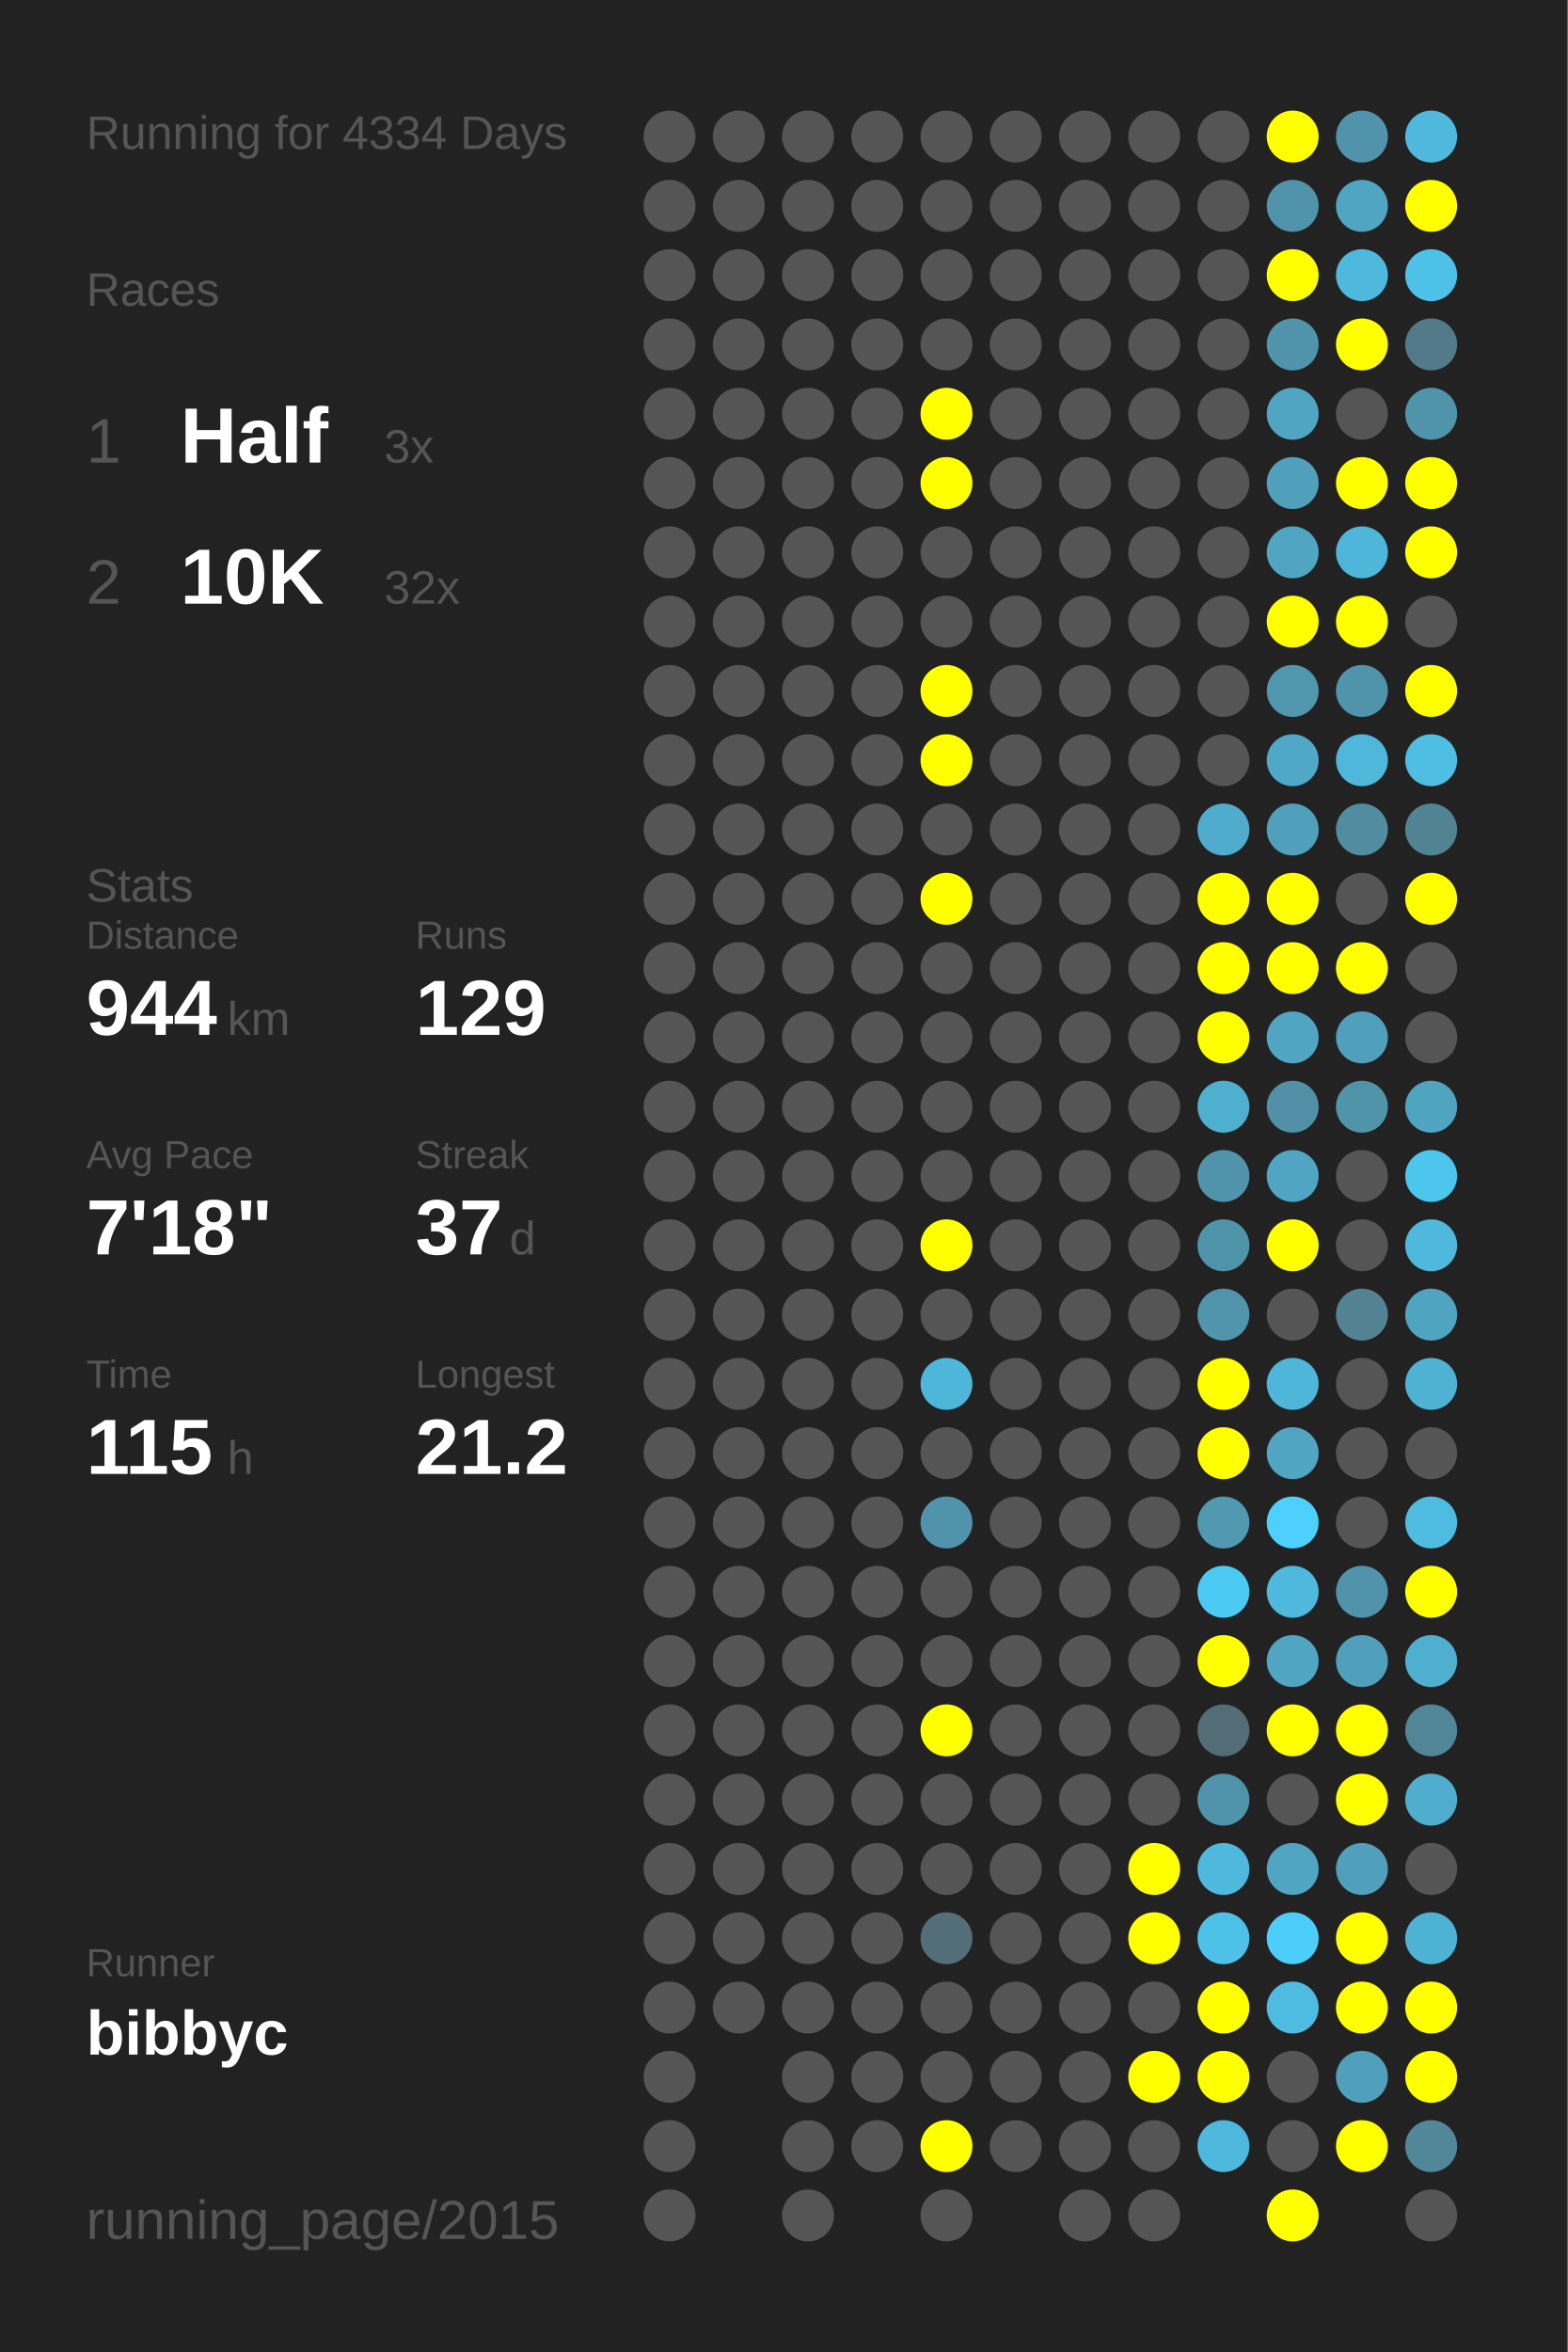
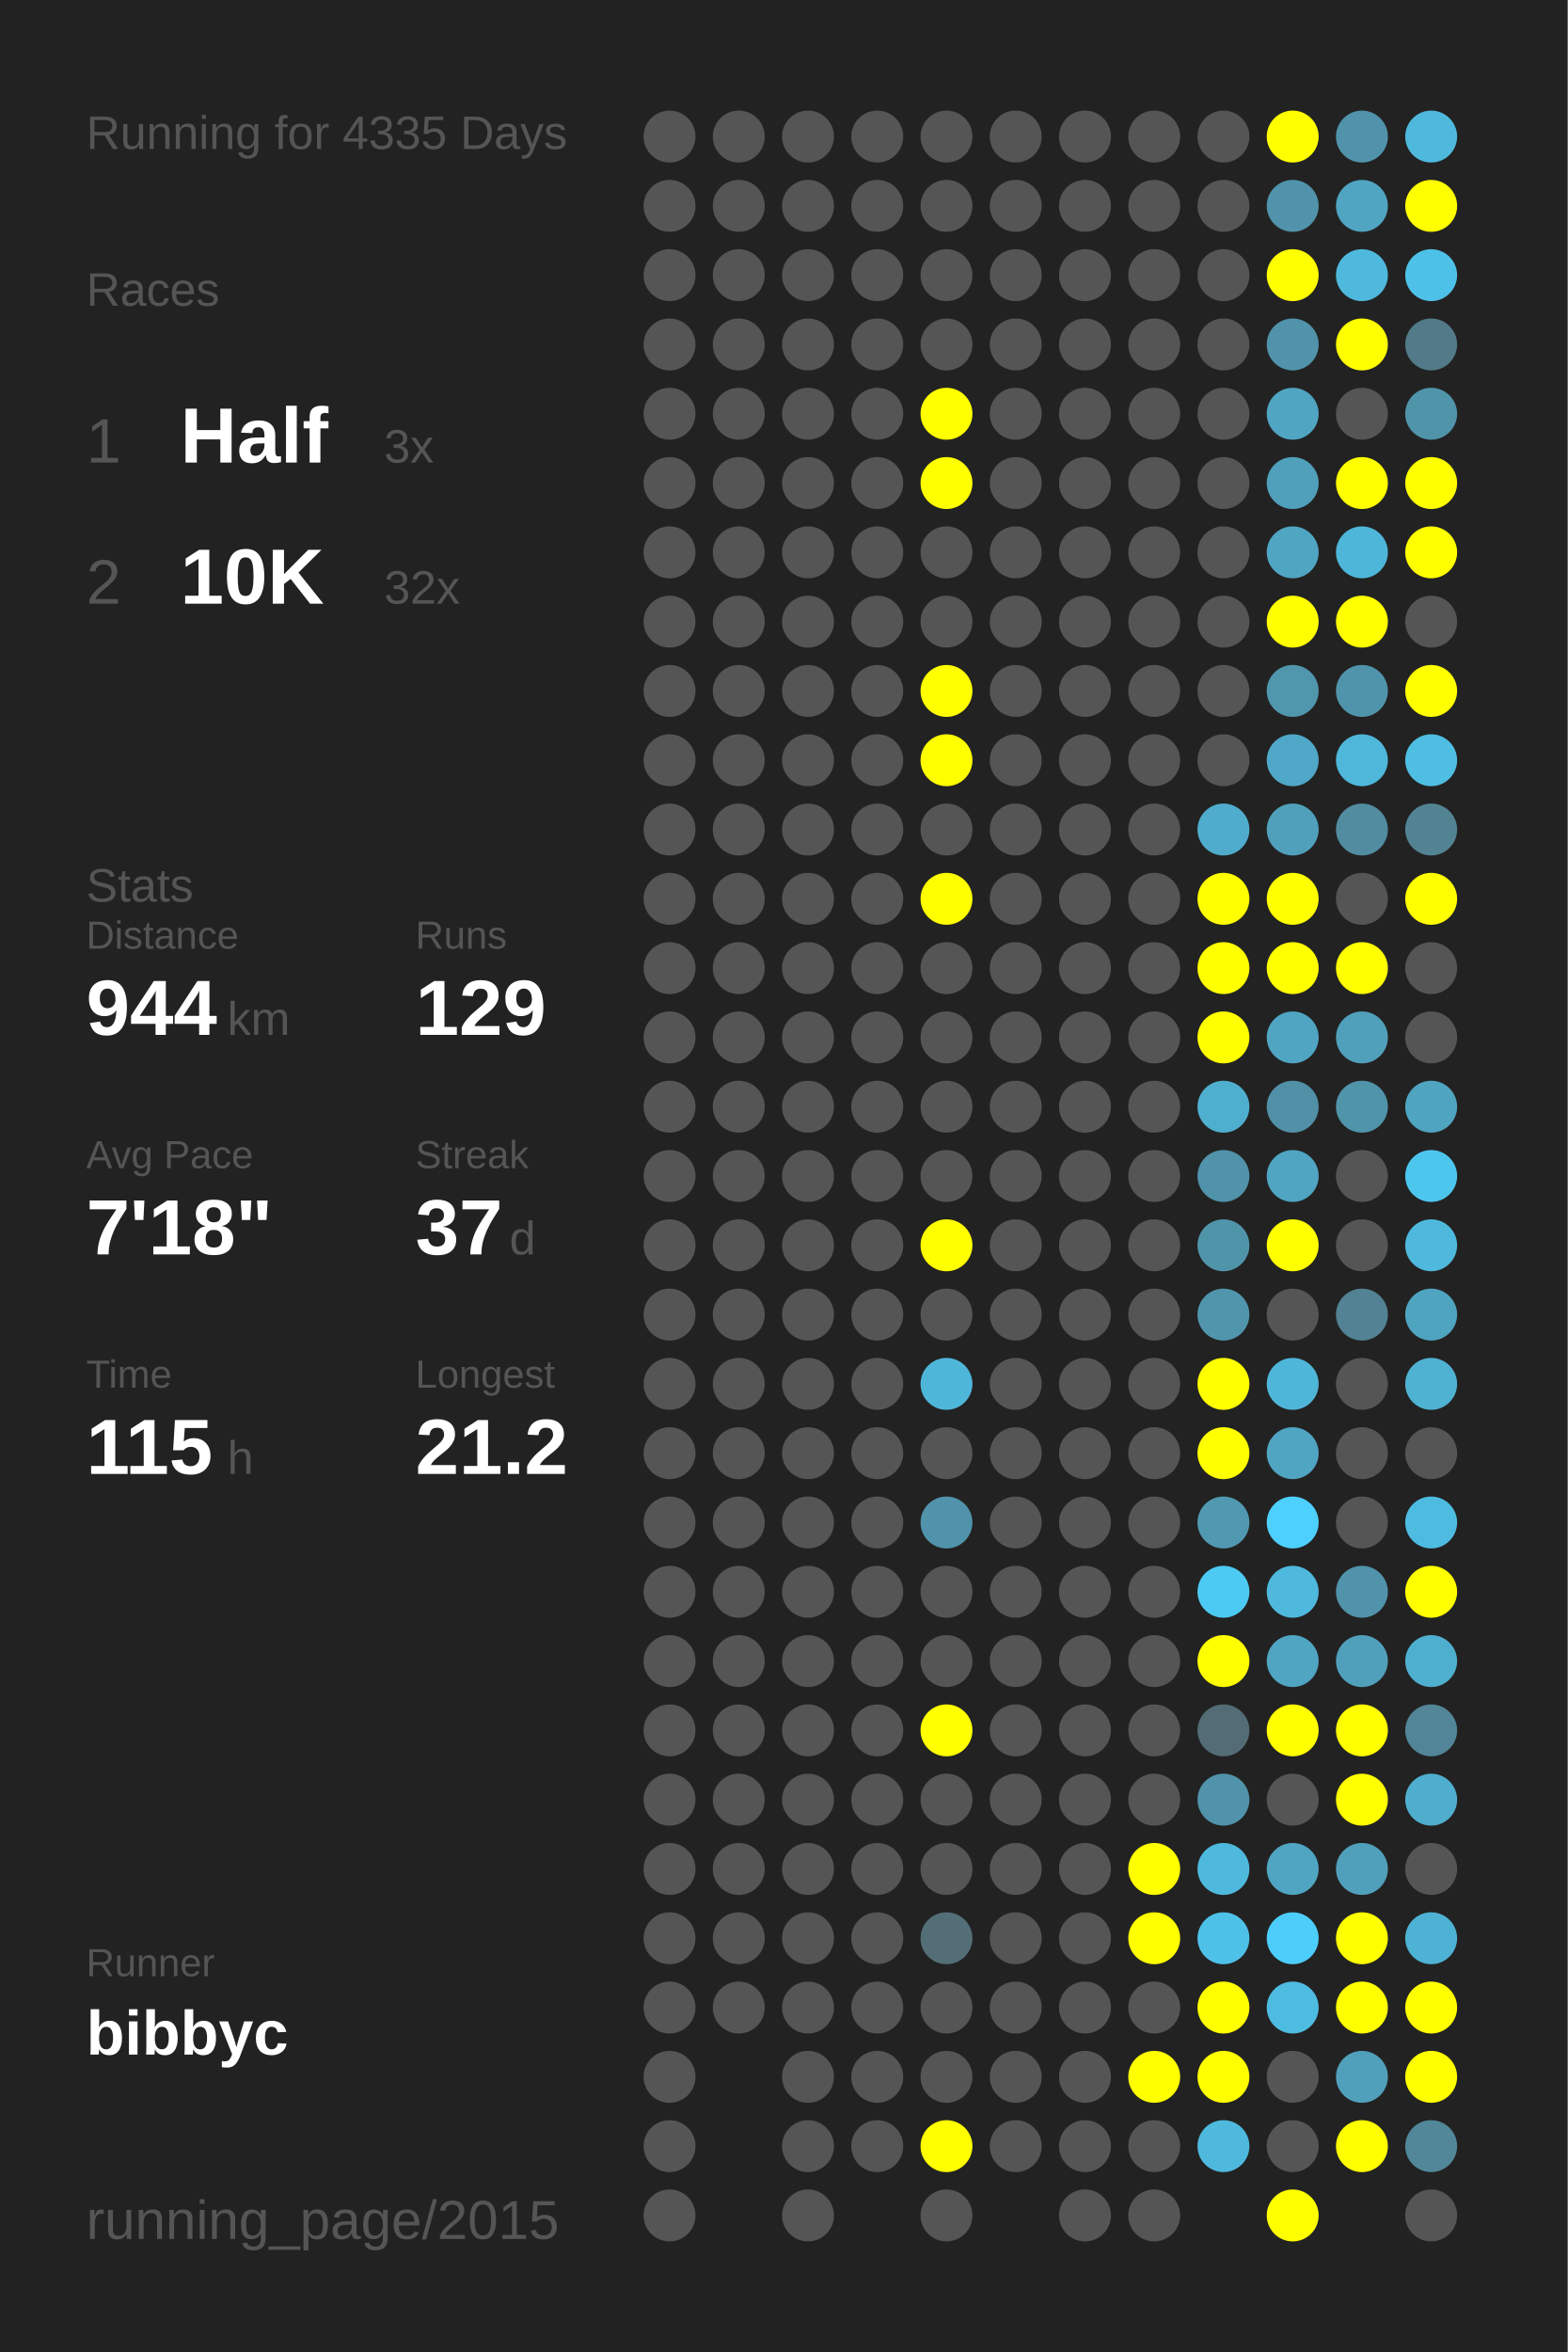
<svg xmlns="http://www.w3.org/2000/svg" baseProfile="full" height="300mm" version="1.1" viewBox="0,0,200,300" width="200mm">
  <defs />
  <rect fill="#222222" height="300" width="200" x="0" y="0" />
-   <text fill="#555555" style="font-size:6px; font-family:Arial;" x="11" y="19">Running for 4334 Days</text>
+   <text fill="#555555" style="font-size:6px; font-family:Arial;" x="11" y="19">Running for 4335 Days</text>
  <text fill="#555555" style="font-size:6px; font-family:Arial;" x="11" y="39">Races</text>
  <text fill="#555555" style="font-size:8px; font-family:Arial;" x="11" y="59">1</text>
  <text fill="#FFFFFF" style="font-size:10px; font-family:Arial; font-weight:bold;" x="23" y="59">Half</text>
  <text fill="#555555" style="font-size:6px; font-family:Arial;" x="49" y="59">3x</text>
  <text fill="#555555" style="font-size:8px; font-family:Arial;" x="11" y="77">2</text>
  <text fill="#FFFFFF" style="font-size:10px; font-family:Arial; font-weight:bold;" x="23" y="77">10K</text>
  <text fill="#555555" style="font-size:6px; font-family:Arial;" x="49" y="77">32x</text>
  <text fill="#555555" style="font-size:6px; font-family:Arial;" x="11" y="115">Stats</text>
  <text fill="#555555" style="font-size:5px; font-family:Arial;" x="11" y="121">Distance</text>
  <text fill="#FFFFFF" style="font-size:10px; font-family:Arial; font-weight:bold;" x="11" y="132">944</text>
  <text fill="#555555" style="font-size:6px; font-family:Arial;" x="29" y="132">km</text>
  <text fill="#555555" style="font-size:5px; font-family:Arial;" x="53" y="121">Runs</text>
  <text fill="#FFFFFF" style="font-size:10px; font-family:Arial; font-weight:bold;" x="53" y="132">129</text>
  <text fill="#555555" style="font-size:5px; font-family:Arial;" x="11" y="149">Avg Pace</text>
  <text fill="#FFFFFF" style="font-size:10px; font-family:Arial; font-weight:bold;" x="11" y="160">7'18"</text>
  <text fill="#555555" style="font-size:5px; font-family:Arial;" x="53" y="149">Streak</text>
  <text fill="#FFFFFF" style="font-size:10px; font-family:Arial; font-weight:bold;" x="53" y="160">37</text>
  <text fill="#555555" style="font-size:6px; font-family:Arial;" x="65" y="160">d</text>
  <text fill="#555555" style="font-size:5px; font-family:Arial;" x="11" y="177">Time</text>
  <text fill="#FFFFFF" style="font-size:10px; font-family:Arial; font-weight:bold;" x="11" y="188">115</text>
  <text fill="#555555" style="font-size:6px; font-family:Arial;" x="29" y="188">h</text>
  <text fill="#555555" style="font-size:5px; font-family:Arial;" x="53" y="177">Longest</text>
  <text fill="#FFFFFF" style="font-size:10px; font-family:Arial; font-weight:bold;" x="53" y="188">21.2</text>
  <text fill="#555555" style="font-size:5px; font-family:Arial;" x="11" y="252.065">Runner</text>
  <text fill="#FFFFFF" style="font-size:8px; font-family:Arial; font-weight:bold;" x="11" y="262.065">bibbyc</text>
  <text fill="#555555" style="font-size:7px; font-family:Arial;" x="11" y="285.581">running_page/2015</text>
  <circle cx="85.417" cy="17.419" fill="#555555" r="3.312" />
  <circle cx="85.417" cy="26.258" fill="#555555" r="3.312" />
  <circle cx="85.417" cy="35.097" fill="#555555" r="3.312" />
  <circle cx="85.417" cy="43.935" fill="#555555" r="3.312" />
  <circle cx="85.417" cy="52.774" fill="#555555" r="3.312" />
  <circle cx="85.417" cy="61.613" fill="#555555" r="3.312" />
  <circle cx="85.417" cy="70.452" fill="#555555" r="3.312" />
  <circle cx="85.417" cy="79.29" fill="#555555" r="3.312" />
  <circle cx="85.417" cy="88.129" fill="#555555" r="3.312" />
  <circle cx="85.417" cy="96.968" fill="#555555" r="3.312" />
  <circle cx="85.417" cy="105.806" fill="#555555" r="3.312" />
  <circle cx="85.417" cy="114.645" fill="#555555" r="3.312" />
  <circle cx="85.417" cy="123.484" fill="#555555" r="3.312" />
  <circle cx="85.417" cy="132.323" fill="#555555" r="3.312" />
  <circle cx="85.417" cy="141.161" fill="#555555" r="3.312" />
  <circle cx="85.417" cy="150" fill="#555555" r="3.312" />
  <circle cx="85.417" cy="158.839" fill="#555555" r="3.312" />
  <circle cx="85.417" cy="167.677" fill="#555555" r="3.312" />
  <circle cx="85.417" cy="176.516" fill="#555555" r="3.312" />
  <circle cx="85.417" cy="185.355" fill="#555555" r="3.312" />
  <circle cx="85.417" cy="194.194" fill="#555555" r="3.312" />
  <circle cx="85.417" cy="203.032" fill="#555555" r="3.312" />
  <circle cx="85.417" cy="211.871" fill="#555555" r="3.312" />
  <circle cx="85.417" cy="220.71" fill="#555555" r="3.312" />
  <circle cx="85.417" cy="229.548" fill="#555555" r="3.312" />
  <circle cx="85.417" cy="238.387" fill="#555555" r="3.312" />
  <circle cx="85.417" cy="247.226" fill="#555555" r="3.312" />
  <circle cx="85.417" cy="256.065" fill="#555555" r="3.312" />
  <circle cx="85.417" cy="264.903" fill="#555555" r="3.312" />
  <circle cx="85.417" cy="273.742" fill="#555555" r="3.312" />
  <circle cx="85.417" cy="282.581" fill="#555555" r="3.312" />
  <circle cx="94.25" cy="17.419" fill="#555555" r="3.312" />
  <circle cx="94.25" cy="26.258" fill="#555555" r="3.312" />
  <circle cx="94.25" cy="35.097" fill="#555555" r="3.312" />
  <circle cx="94.25" cy="43.935" fill="#555555" r="3.312" />
  <circle cx="94.25" cy="52.774" fill="#555555" r="3.312" />
  <circle cx="94.25" cy="61.613" fill="#555555" r="3.312" />
  <circle cx="94.25" cy="70.452" fill="#555555" r="3.312" />
  <circle cx="94.25" cy="79.29" fill="#555555" r="3.312" />
  <circle cx="94.25" cy="88.129" fill="#555555" r="3.312" />
  <circle cx="94.25" cy="96.968" fill="#555555" r="3.312" />
  <circle cx="94.25" cy="105.806" fill="#555555" r="3.312" />
  <circle cx="94.25" cy="114.645" fill="#555555" r="3.312" />
  <circle cx="94.25" cy="123.484" fill="#555555" r="3.312" />
  <circle cx="94.25" cy="132.323" fill="#555555" r="3.312" />
  <circle cx="94.25" cy="141.161" fill="#555555" r="3.312" />
  <circle cx="94.25" cy="150" fill="#555555" r="3.312" />
  <circle cx="94.25" cy="158.839" fill="#555555" r="3.312" />
  <circle cx="94.25" cy="167.677" fill="#555555" r="3.312" />
  <circle cx="94.25" cy="176.516" fill="#555555" r="3.312" />
  <circle cx="94.25" cy="185.355" fill="#555555" r="3.312" />
  <circle cx="94.25" cy="194.194" fill="#555555" r="3.312" />
  <circle cx="94.25" cy="203.032" fill="#555555" r="3.312" />
  <circle cx="94.25" cy="211.871" fill="#555555" r="3.312" />
  <circle cx="94.25" cy="220.71" fill="#555555" r="3.312" />
  <circle cx="94.25" cy="229.548" fill="#555555" r="3.312" />
  <circle cx="94.25" cy="238.387" fill="#555555" r="3.312" />
  <circle cx="94.25" cy="247.226" fill="#555555" r="3.312" />
  <circle cx="94.25" cy="256.065" fill="#555555" r="3.312" />
  <circle cx="103.083" cy="17.419" fill="#555555" r="3.312" />
  <circle cx="103.083" cy="26.258" fill="#555555" r="3.312" />
  <circle cx="103.083" cy="35.097" fill="#555555" r="3.312" />
  <circle cx="103.083" cy="43.935" fill="#555555" r="3.312" />
  <circle cx="103.083" cy="52.774" fill="#555555" r="3.312" />
  <circle cx="103.083" cy="61.613" fill="#555555" r="3.312" />
  <circle cx="103.083" cy="70.452" fill="#555555" r="3.312" />
  <circle cx="103.083" cy="79.29" fill="#555555" r="3.312" />
  <circle cx="103.083" cy="88.129" fill="#555555" r="3.312" />
  <circle cx="103.083" cy="96.968" fill="#555555" r="3.312" />
  <circle cx="103.083" cy="105.806" fill="#555555" r="3.312" />
  <circle cx="103.083" cy="114.645" fill="#555555" r="3.312" />
  <circle cx="103.083" cy="123.484" fill="#555555" r="3.312" />
  <circle cx="103.083" cy="132.323" fill="#555555" r="3.312" />
  <circle cx="103.083" cy="141.161" fill="#555555" r="3.312" />
  <circle cx="103.083" cy="150" fill="#555555" r="3.312" />
  <circle cx="103.083" cy="158.839" fill="#555555" r="3.312" />
  <circle cx="103.083" cy="167.677" fill="#555555" r="3.312" />
  <circle cx="103.083" cy="176.516" fill="#555555" r="3.312" />
  <circle cx="103.083" cy="185.355" fill="#555555" r="3.312" />
  <circle cx="103.083" cy="194.194" fill="#555555" r="3.312" />
  <circle cx="103.083" cy="203.032" fill="#555555" r="3.312" />
  <circle cx="103.083" cy="211.871" fill="#555555" r="3.312" />
  <circle cx="103.083" cy="220.71" fill="#555555" r="3.312" />
  <circle cx="103.083" cy="229.548" fill="#555555" r="3.312" />
  <circle cx="103.083" cy="238.387" fill="#555555" r="3.312" />
  <circle cx="103.083" cy="247.226" fill="#555555" r="3.312" />
  <circle cx="103.083" cy="256.065" fill="#555555" r="3.312" />
  <circle cx="103.083" cy="264.903" fill="#555555" r="3.312" />
  <circle cx="103.083" cy="273.742" fill="#555555" r="3.312" />
  <circle cx="103.083" cy="282.581" fill="#555555" r="3.312" />
  <circle cx="111.917" cy="17.419" fill="#555555" r="3.312" />
  <circle cx="111.917" cy="26.258" fill="#555555" r="3.312" />
  <circle cx="111.917" cy="35.097" fill="#555555" r="3.312" />
  <circle cx="111.917" cy="43.935" fill="#555555" r="3.312" />
  <circle cx="111.917" cy="52.774" fill="#555555" r="3.312" />
  <circle cx="111.917" cy="61.613" fill="#555555" r="3.312" />
  <circle cx="111.917" cy="70.452" fill="#555555" r="3.312" />
  <circle cx="111.917" cy="79.29" fill="#555555" r="3.312" />
  <circle cx="111.917" cy="88.129" fill="#555555" r="3.312" />
  <circle cx="111.917" cy="96.968" fill="#555555" r="3.312" />
  <circle cx="111.917" cy="105.806" fill="#555555" r="3.312" />
  <circle cx="111.917" cy="114.645" fill="#555555" r="3.312" />
  <circle cx="111.917" cy="123.484" fill="#555555" r="3.312" />
  <circle cx="111.917" cy="132.323" fill="#555555" r="3.312" />
  <circle cx="111.917" cy="141.161" fill="#555555" r="3.312" />
  <circle cx="111.917" cy="150" fill="#555555" r="3.312" />
  <circle cx="111.917" cy="158.839" fill="#555555" r="3.312" />
  <circle cx="111.917" cy="167.677" fill="#555555" r="3.312" />
  <circle cx="111.917" cy="176.516" fill="#555555" r="3.312" />
  <circle cx="111.917" cy="185.355" fill="#555555" r="3.312" />
  <circle cx="111.917" cy="194.194" fill="#555555" r="3.312" />
  <circle cx="111.917" cy="203.032" fill="#555555" r="3.312" />
  <circle cx="111.917" cy="211.871" fill="#555555" r="3.312" />
  <circle cx="111.917" cy="220.71" fill="#555555" r="3.312" />
  <circle cx="111.917" cy="229.548" fill="#555555" r="3.312" />
  <circle cx="111.917" cy="238.387" fill="#555555" r="3.312" />
  <circle cx="111.917" cy="247.226" fill="#555555" r="3.312" />
  <circle cx="111.917" cy="256.065" fill="#555555" r="3.312" />
  <circle cx="111.917" cy="264.903" fill="#555555" r="3.312" />
  <circle cx="111.917" cy="273.742" fill="#555555" r="3.312" />
  <circle cx="120.75" cy="17.419" fill="#555555" r="3.312" />
  <circle cx="120.75" cy="26.258" fill="#555555" r="3.312" />
  <circle cx="120.75" cy="35.097" fill="#555555" r="3.312" />
  <circle cx="120.75" cy="43.935" fill="#555555" r="3.312" />
  <circle cx="120.75" cy="52.774" fill="#FFFF00" r="3.312" />
  <circle cx="120.75" cy="61.613" fill="#FFFF00" r="3.312" />
  <circle cx="120.75" cy="70.452" fill="#555555" r="3.312" />
  <circle cx="120.75" cy="79.29" fill="#555555" r="3.312" />
  <circle cx="120.75" cy="88.129" fill="#FFFF00" r="3.312" />
  <circle cx="120.75" cy="96.968" fill="#FFFF00" r="3.312" />
  <circle cx="120.75" cy="105.806" fill="#555555" r="3.312" />
  <circle cx="120.75" cy="114.645" fill="#FFFF00" r="3.312" />
  <circle cx="120.75" cy="123.484" fill="#555555" r="3.312" />
  <circle cx="120.75" cy="132.323" fill="#555555" r="3.312" />
  <circle cx="120.75" cy="141.161" fill="#555555" r="3.312" />
  <circle cx="120.75" cy="150" fill="#555555" r="3.312" />
  <circle cx="120.75" cy="158.839" fill="#FFFF00" r="3.312" />
  <circle cx="120.75" cy="167.677" fill="#555555" r="3.312" />
  <circle cx="120.75" cy="176.516" fill="#4eb6d9" r="3.312" />
  <circle cx="120.75" cy="185.355" fill="#555555" r="3.312" />
  <circle cx="120.75" cy="194.194" fill="#5093aa" r="3.312" />
  <circle cx="120.75" cy="203.032" fill="#555555" r="3.312" />
  <circle cx="120.75" cy="211.871" fill="#555555" r="3.312" />
  <circle cx="120.75" cy="220.71" fill="#FFFF00" r="3.312" />
  <circle cx="120.75" cy="229.548" fill="#555555" r="3.312" />
  <circle cx="120.75" cy="238.387" fill="#555555" r="3.312" />
  <circle cx="120.75" cy="247.226" fill="#536e77" r="3.312" />
  <circle cx="120.75" cy="256.065" fill="#555555" r="3.312" />
  <circle cx="120.75" cy="264.903" fill="#555555" r="3.312" />
  <circle cx="120.75" cy="273.742" fill="#FFFF00" r="3.312" />
  <circle cx="120.75" cy="282.581" fill="#555555" r="3.312" />
  <circle cx="129.583" cy="17.419" fill="#555555" r="3.312" />
  <circle cx="129.583" cy="26.258" fill="#555555" r="3.312" />
  <circle cx="129.583" cy="35.097" fill="#555555" r="3.312" />
  <circle cx="129.583" cy="43.935" fill="#555555" r="3.312" />
  <circle cx="129.583" cy="52.774" fill="#555555" r="3.312" />
  <circle cx="129.583" cy="61.613" fill="#555555" r="3.312" />
  <circle cx="129.583" cy="70.452" fill="#555555" r="3.312" />
  <circle cx="129.583" cy="79.29" fill="#555555" r="3.312" />
  <circle cx="129.583" cy="88.129" fill="#555555" r="3.312" />
  <circle cx="129.583" cy="96.968" fill="#555555" r="3.312" />
  <circle cx="129.583" cy="105.806" fill="#555555" r="3.312" />
  <circle cx="129.583" cy="114.645" fill="#555555" r="3.312" />
  <circle cx="129.583" cy="123.484" fill="#555555" r="3.312" />
  <circle cx="129.583" cy="132.323" fill="#555555" r="3.312" />
  <circle cx="129.583" cy="141.161" fill="#555555" r="3.312" />
  <circle cx="129.583" cy="150" fill="#555555" r="3.312" />
  <circle cx="129.583" cy="158.839" fill="#555555" r="3.312" />
  <circle cx="129.583" cy="167.677" fill="#555555" r="3.312" />
  <circle cx="129.583" cy="176.516" fill="#555555" r="3.312" />
  <circle cx="129.583" cy="185.355" fill="#555555" r="3.312" />
  <circle cx="129.583" cy="194.194" fill="#555555" r="3.312" />
  <circle cx="129.583" cy="203.032" fill="#555555" r="3.312" />
  <circle cx="129.583" cy="211.871" fill="#555555" r="3.312" />
  <circle cx="129.583" cy="220.71" fill="#555555" r="3.312" />
  <circle cx="129.583" cy="229.548" fill="#555555" r="3.312" />
  <circle cx="129.583" cy="238.387" fill="#555555" r="3.312" />
  <circle cx="129.583" cy="247.226" fill="#555555" r="3.312" />
  <circle cx="129.583" cy="256.065" fill="#555555" r="3.312" />
  <circle cx="129.583" cy="264.903" fill="#555555" r="3.312" />
  <circle cx="129.583" cy="273.742" fill="#555555" r="3.312" />
  <circle cx="138.417" cy="17.419" fill="#555555" r="3.312" />
  <circle cx="138.417" cy="26.258" fill="#555555" r="3.312" />
  <circle cx="138.417" cy="35.097" fill="#555555" r="3.312" />
  <circle cx="138.417" cy="43.935" fill="#555555" r="3.312" />
  <circle cx="138.417" cy="52.774" fill="#555555" r="3.312" />
  <circle cx="138.417" cy="61.613" fill="#555555" r="3.312" />
  <circle cx="138.417" cy="70.452" fill="#555555" r="3.312" />
  <circle cx="138.417" cy="79.29" fill="#555555" r="3.312" />
  <circle cx="138.417" cy="88.129" fill="#555555" r="3.312" />
  <circle cx="138.417" cy="96.968" fill="#555555" r="3.312" />
  <circle cx="138.417" cy="105.806" fill="#555555" r="3.312" />
  <circle cx="138.417" cy="114.645" fill="#555555" r="3.312" />
  <circle cx="138.417" cy="123.484" fill="#555555" r="3.312" />
  <circle cx="138.417" cy="132.323" fill="#555555" r="3.312" />
  <circle cx="138.417" cy="141.161" fill="#555555" r="3.312" />
  <circle cx="138.417" cy="150" fill="#555555" r="3.312" />
  <circle cx="138.417" cy="158.839" fill="#555555" r="3.312" />
  <circle cx="138.417" cy="167.677" fill="#555555" r="3.312" />
  <circle cx="138.417" cy="176.516" fill="#555555" r="3.312" />
  <circle cx="138.417" cy="185.355" fill="#555555" r="3.312" />
  <circle cx="138.417" cy="194.194" fill="#555555" r="3.312" />
  <circle cx="138.417" cy="203.032" fill="#555555" r="3.312" />
  <circle cx="138.417" cy="211.871" fill="#555555" r="3.312" />
  <circle cx="138.417" cy="220.71" fill="#555555" r="3.312" />
  <circle cx="138.417" cy="229.548" fill="#555555" r="3.312" />
  <circle cx="138.417" cy="238.387" fill="#555555" r="3.312" />
  <circle cx="138.417" cy="247.226" fill="#555555" r="3.312" />
  <circle cx="138.417" cy="256.065" fill="#555555" r="3.312" />
  <circle cx="138.417" cy="264.903" fill="#555555" r="3.312" />
  <circle cx="138.417" cy="273.742" fill="#555555" r="3.312" />
  <circle cx="138.417" cy="282.581" fill="#555555" r="3.312" />
  <circle cx="147.25" cy="17.419" fill="#555555" r="3.312" />
  <circle cx="147.25" cy="26.258" fill="#555555" r="3.312" />
  <circle cx="147.25" cy="35.097" fill="#555555" r="3.312" />
  <circle cx="147.25" cy="43.935" fill="#555555" r="3.312" />
  <circle cx="147.25" cy="52.774" fill="#555555" r="3.312" />
  <circle cx="147.25" cy="61.613" fill="#555555" r="3.312" />
  <circle cx="147.25" cy="70.452" fill="#555555" r="3.312" />
  <circle cx="147.25" cy="79.29" fill="#555555" r="3.312" />
  <circle cx="147.25" cy="88.129" fill="#555555" r="3.312" />
  <circle cx="147.25" cy="96.968" fill="#555555" r="3.312" />
  <circle cx="147.25" cy="105.806" fill="#555555" r="3.312" />
  <circle cx="147.25" cy="114.645" fill="#555555" r="3.312" />
  <circle cx="147.25" cy="123.484" fill="#555555" r="3.312" />
  <circle cx="147.25" cy="132.323" fill="#555555" r="3.312" />
  <circle cx="147.25" cy="141.161" fill="#555555" r="3.312" />
  <circle cx="147.25" cy="150" fill="#555555" r="3.312" />
  <circle cx="147.25" cy="158.839" fill="#555555" r="3.312" />
  <circle cx="147.25" cy="167.677" fill="#555555" r="3.312" />
  <circle cx="147.25" cy="176.516" fill="#555555" r="3.312" />
  <circle cx="147.25" cy="185.355" fill="#555555" r="3.312" />
  <circle cx="147.25" cy="194.194" fill="#555555" r="3.312" />
  <circle cx="147.25" cy="203.032" fill="#555555" r="3.312" />
  <circle cx="147.25" cy="211.871" fill="#555555" r="3.312" />
  <circle cx="147.25" cy="220.71" fill="#555555" r="3.312" />
  <circle cx="147.25" cy="229.548" fill="#555555" r="3.312" />
  <circle cx="147.25" cy="238.387" fill="#FFFF00" r="3.312" />
  <circle cx="147.25" cy="247.226" fill="#FFFF00" r="3.312" />
  <circle cx="147.25" cy="256.065" fill="#555555" r="3.312" />
  <circle cx="147.25" cy="264.903" fill="#FFFF00" r="3.312" />
  <circle cx="147.25" cy="273.742" fill="#555555" r="3.312" />
  <circle cx="147.25" cy="282.581" fill="#555555" r="3.312" />
  <circle cx="156.083" cy="17.419" fill="#555555" r="3.312" />
  <circle cx="156.083" cy="26.258" fill="#555555" r="3.312" />
  <circle cx="156.083" cy="35.097" fill="#555555" r="3.312" />
  <circle cx="156.083" cy="43.935" fill="#555555" r="3.312" />
  <circle cx="156.083" cy="52.774" fill="#555555" r="3.312" />
  <circle cx="156.083" cy="61.613" fill="#555555" r="3.312" />
  <circle cx="156.083" cy="70.452" fill="#555555" r="3.312" />
  <circle cx="156.083" cy="79.29" fill="#555555" r="3.312" />
  <circle cx="156.083" cy="88.129" fill="#555555" r="3.312" />
  <circle cx="156.083" cy="96.968" fill="#555555" r="3.312" />
  <circle cx="156.083" cy="105.806" fill="#4faccc" r="3.312" />
  <circle cx="156.083" cy="114.645" fill="#FFFF00" r="3.312" />
  <circle cx="156.083" cy="123.484" fill="#FFFF00" r="3.312" />
  <circle cx="156.083" cy="132.323" fill="#FFFF00" r="3.312" />
  <circle cx="156.083" cy="141.161" fill="#4fafcf" r="3.312" />
  <circle cx="156.083" cy="150" fill="#5093aa" r="3.312" />
  <circle cx="156.083" cy="158.839" fill="#5094aa" r="3.312" />
  <circle cx="156.083" cy="167.677" fill="#5095ac" r="3.312" />
  <circle cx="156.083" cy="176.516" fill="#FFFF00" r="3.312" />
  <circle cx="156.083" cy="185.355" fill="#FFFF00" r="3.312" />
  <circle cx="156.083" cy="194.194" fill="#5099b1" r="3.312" />
  <circle cx="156.083" cy="203.032" fill="#4dcaf4" r="3.312" />
  <circle cx="156.083" cy="211.871" fill="#FFFF00" r="3.312" />
  <circle cx="156.083" cy="220.71" fill="#536c75" r="3.312" />
  <circle cx="156.083" cy="229.548" fill="#5093aa" r="3.312" />
  <circle cx="156.083" cy="238.387" fill="#4eb9dd" r="3.312" />
  <circle cx="156.083" cy="247.226" fill="#4ec1e8" r="3.312" />
  <circle cx="156.083" cy="256.065" fill="#FFFF00" r="3.312" />
  <circle cx="156.083" cy="264.903" fill="#FFFF00" r="3.312" />
  <circle cx="156.083" cy="273.742" fill="#4eb9dd" r="3.312" />
  <circle cx="164.917" cy="17.419" fill="#FFFF00" r="3.312" />
  <circle cx="164.917" cy="26.258" fill="#5093aa" r="3.312" />
  <circle cx="164.917" cy="35.097" fill="#FFFF00" r="3.312" />
  <circle cx="164.917" cy="43.935" fill="#5093aa" r="3.312" />
  <circle cx="164.917" cy="52.774" fill="#4fa5c2" r="3.312" />
  <circle cx="164.917" cy="61.613" fill="#50a0bb" r="3.312" />
  <circle cx="164.917" cy="70.452" fill="#4fa5c2" r="3.312" />
  <circle cx="164.917" cy="79.29" fill="#FFFF00" r="3.312" />
  <circle cx="164.917" cy="88.129" fill="#5096ad" r="3.312" />
  <circle cx="164.917" cy="96.968" fill="#4fa8c7" r="3.312" />
  <circle cx="164.917" cy="105.806" fill="#50a0bb" r="3.312" />
  <circle cx="164.917" cy="114.645" fill="#FFFF00" r="3.312" />
  <circle cx="164.917" cy="123.484" fill="#FFFF00" r="3.312" />
  <circle cx="164.917" cy="132.323" fill="#4fa5c2" r="3.312" />
  <circle cx="164.917" cy="141.161" fill="#5190a6" r="3.312" />
  <circle cx="164.917" cy="150" fill="#4fa5c2" r="3.312" />
  <circle cx="164.917" cy="158.839" fill="#FFFF00" r="3.312" />
  <circle cx="164.917" cy="167.677" fill="#555555" r="3.312" />
  <circle cx="164.917" cy="176.516" fill="#4eb6d9" r="3.312" />
  <circle cx="164.917" cy="185.355" fill="#4fa5c2" r="3.312" />
  <circle cx="164.917" cy="194.194" fill="#4dd0fd" r="3.312" />
  <circle cx="164.917" cy="203.032" fill="#4eb9dd" r="3.312" />
  <circle cx="164.917" cy="211.871" fill="#4fa5c2" r="3.312" />
  <circle cx="164.917" cy="220.71" fill="#FFFF00" r="3.312" />
  <circle cx="164.917" cy="229.548" fill="#555555" r="3.312" />
  <circle cx="164.917" cy="238.387" fill="#4fa5c2" r="3.312" />
  <circle cx="164.917" cy="247.226" fill="#4dcdf9" r="3.312" />
  <circle cx="164.917" cy="256.065" fill="#4ebbe1" r="3.312" />
  <circle cx="164.917" cy="264.903" fill="#555555" r="3.312" />
  <circle cx="164.917" cy="273.742" fill="#555555" r="3.312" />
  <circle cx="164.917" cy="282.581" fill="#FFFF00" r="3.312" />
  <circle cx="173.75" cy="17.419" fill="#5093aa" r="3.312" />
  <circle cx="173.75" cy="26.258" fill="#4fa5c2" r="3.312" />
  <circle cx="173.75" cy="35.097" fill="#4eb9dd" r="3.312" />
  <circle cx="173.75" cy="43.935" fill="#FFFF00" r="3.312" />
  <circle cx="173.75" cy="52.774" fill="#555555" r="3.312" />
  <circle cx="173.75" cy="61.613" fill="#FFFF00" r="3.312" />
  <circle cx="173.75" cy="70.452" fill="#4eb6d9" r="3.312" />
  <circle cx="173.75" cy="79.29" fill="#FFFF00" r="3.312" />
  <circle cx="173.75" cy="88.129" fill="#5094ab" r="3.312" />
  <circle cx="173.75" cy="96.968" fill="#4eb7da" r="3.312" />
  <circle cx="173.75" cy="105.806" fill="#518ca0" r="3.312" />
  <circle cx="173.75" cy="114.645" fill="#555555" r="3.312" />
  <circle cx="173.75" cy="123.484" fill="#FFFF00" r="3.312" />
  <circle cx="173.75" cy="132.323" fill="#50a0bb" r="3.312" />
  <circle cx="173.75" cy="141.161" fill="#5094aa" r="3.312" />
  <circle cx="173.75" cy="150" fill="#555555" r="3.312" />
  <circle cx="173.75" cy="158.839" fill="#555555" r="3.312" />
  <circle cx="173.75" cy="167.677" fill="#528293" r="3.312" />
  <circle cx="173.75" cy="176.516" fill="#555555" r="3.312" />
  <circle cx="173.75" cy="185.355" fill="#555555" r="3.312" />
  <circle cx="173.75" cy="194.194" fill="#555555" r="3.312" />
  <circle cx="173.75" cy="203.032" fill="#5093aa" r="3.312" />
  <circle cx="173.75" cy="211.871" fill="#50a0bb" r="3.312" />
  <circle cx="173.75" cy="220.71" fill="#FFFF00" r="3.312" />
  <circle cx="173.75" cy="229.548" fill="#FFFF00" r="3.312" />
  <circle cx="173.75" cy="238.387" fill="#50a0bb" r="3.312" />
  <circle cx="173.75" cy="247.226" fill="#FFFF00" r="3.312" />
  <circle cx="173.75" cy="256.065" fill="#FFFF00" r="3.312" />
  <circle cx="173.75" cy="264.903" fill="#50a0bb" r="3.312" />
  <circle cx="173.75" cy="273.742" fill="#FFFF00" r="3.312" />
  <circle cx="182.583" cy="17.419" fill="#4eb9dd" r="3.312" />
  <circle cx="182.583" cy="26.258" fill="#FFFF00" r="3.312" />
  <circle cx="182.583" cy="35.097" fill="#4ec1e8" r="3.312" />
  <circle cx="182.583" cy="43.935" fill="#527a88" r="3.312" />
  <circle cx="182.583" cy="52.774" fill="#5094aa" r="3.312" />
  <circle cx="182.583" cy="61.613" fill="#FFFF00" r="3.312" />
  <circle cx="182.583" cy="70.452" fill="#FFFF00" r="3.312" />
  <circle cx="182.583" cy="79.29" fill="#555555" r="3.312" />
  <circle cx="182.583" cy="88.129" fill="#FFFF00" r="3.312" />
  <circle cx="182.583" cy="96.968" fill="#4ebee3" r="3.312" />
  <circle cx="182.583" cy="105.806" fill="#528393" r="3.312" />
  <circle cx="182.583" cy="114.645" fill="#FFFF00" r="3.312" />
  <circle cx="182.583" cy="123.484" fill="#555555" r="3.312" />
  <circle cx="182.583" cy="132.323" fill="#555555" r="3.312" />
  <circle cx="182.583" cy="141.161" fill="#4fa4c0" r="3.312" />
  <circle cx="182.583" cy="150" fill="#4dc6ee" r="3.312" />
  <circle cx="182.583" cy="158.839" fill="#4eb9dd" r="3.312" />
  <circle cx="182.583" cy="167.677" fill="#4fa4c0" r="3.312" />
  <circle cx="182.583" cy="176.516" fill="#4fb2d3" r="3.312" />
  <circle cx="182.583" cy="185.355" fill="#555555" r="3.312" />
  <circle cx="182.583" cy="194.194" fill="#4ebce1" r="3.312" />
  <circle cx="182.583" cy="203.032" fill="#FFFF00" r="3.312" />
  <circle cx="182.583" cy="211.871" fill="#4fafcf" r="3.312" />
  <circle cx="182.583" cy="220.71" fill="#518597" r="3.312" />
  <circle cx="182.583" cy="229.548" fill="#4faece" r="3.312" />
  <circle cx="182.583" cy="238.387" fill="#555555" r="3.312" />
  <circle cx="182.583" cy="247.226" fill="#4eb2d4" r="3.312" />
  <circle cx="182.583" cy="256.065" fill="#FFFF00" r="3.312" />
  <circle cx="182.583" cy="264.903" fill="#FFFF00" r="3.312" />
  <circle cx="182.583" cy="273.742" fill="#518799" r="3.312" />
  <circle cx="182.583" cy="282.581" fill="#555555" r="3.312" />
</svg>
